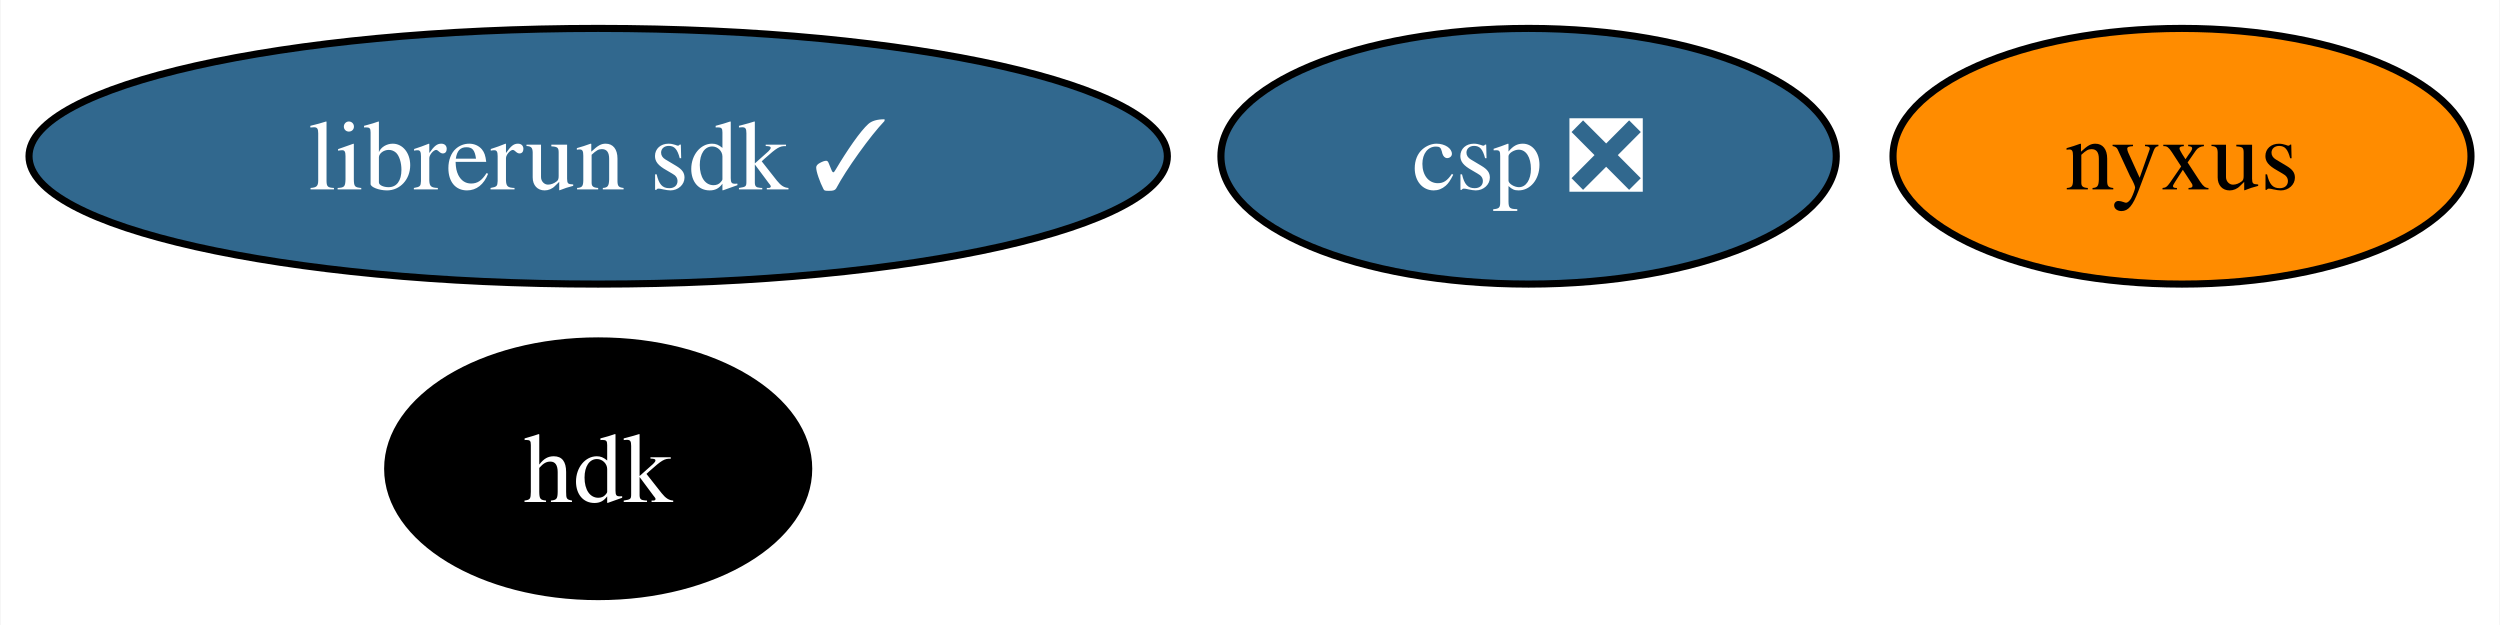
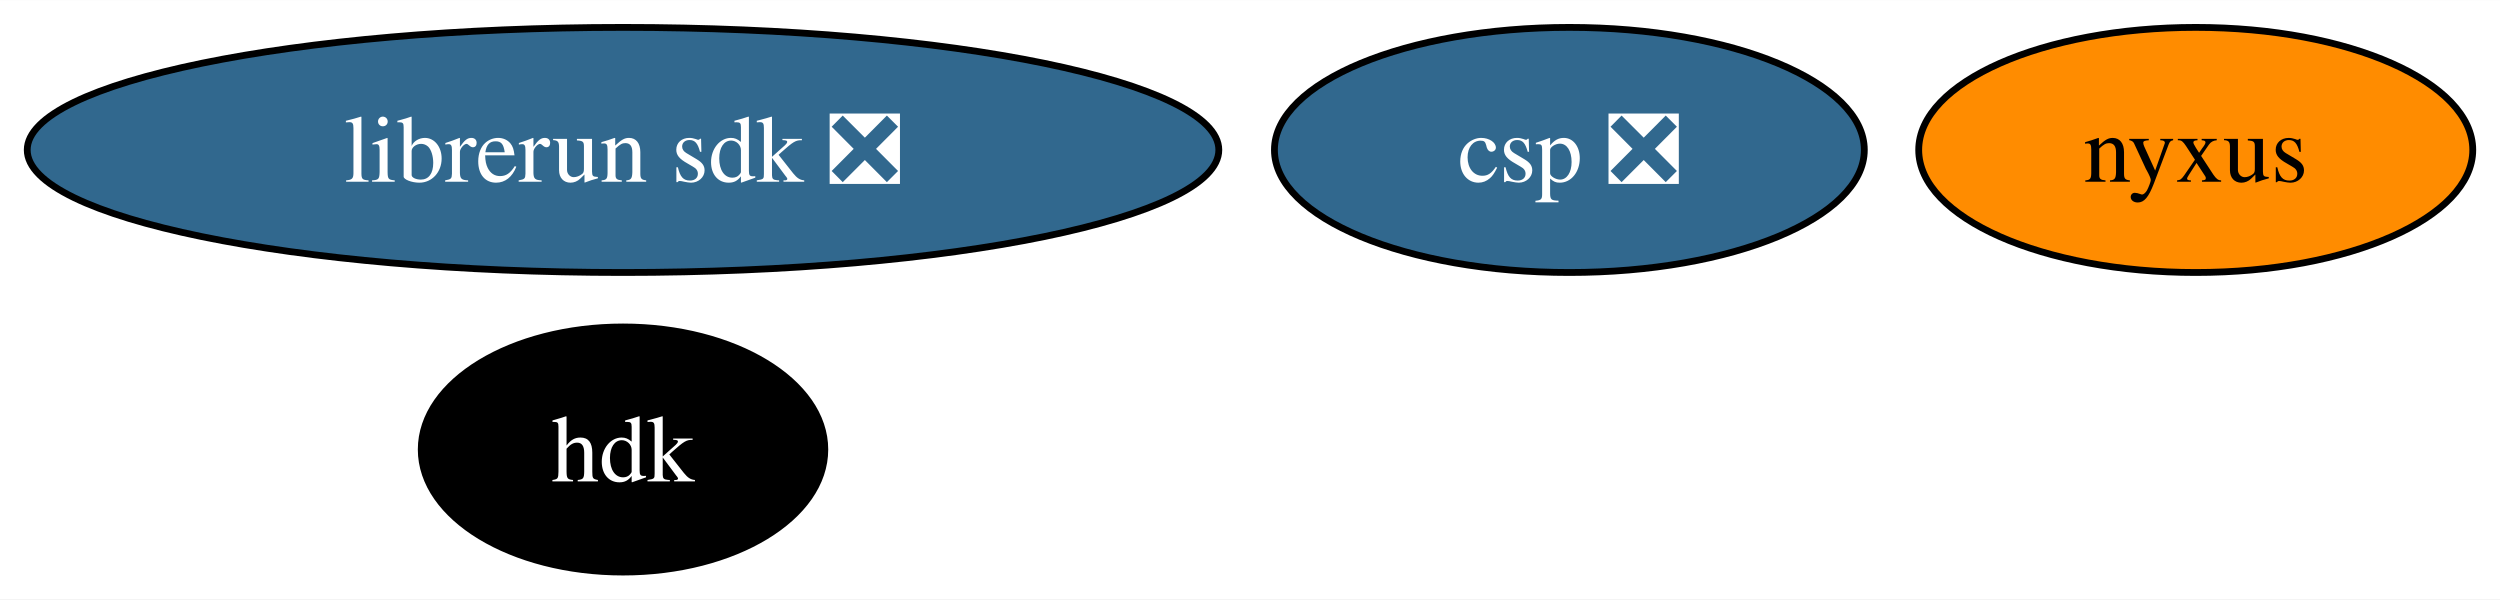
- <svg xmlns="http://www.w3.org/2000/svg" xmlns:xlink="http://www.w3.org/1999/xlink" width="352pt" height="88pt" viewBox="0.00 0.00 351.83 88.00">
+ <svg xmlns="http://www.w3.org/2000/svg" xmlns:xlink="http://www.w3.org/1999/xlink" width="367pt" height="88pt" viewBox="0.00 0.00 367.20 88.00">
  <g id="graph0" class="graph" transform="scale(1 1) rotate(0) translate(4 84)">
-     <polygon fill="white" stroke="none" points="-4,4 -4,-84 347.83,-84 347.83,4 -4,4" />
+     <polygon fill="white" stroke="none" points="-4,4 -4,-84 363.2,-84 363.2,4 -4,4" />
    <g id="node1" class="node">
      <g id="a_node1">
        <a xlink:href="https://github.com/conda-forge/hdk-feedstock" xlink:title="hdk">
-           <ellipse fill="#000000" stroke="black" cx="80.14" cy="-18" rx="29.64" ry="18" />
-           <text text-anchor="middle" x="80.14" y="-13.32" font-family="Times,serif" font-size="14.00" fill="white">hdk</text>
+           <ellipse fill="#000000" stroke="black" cx="87.51" cy="-18" rx="29.64" ry="18" />
+           <text text-anchor="middle" x="87.51" y="-13.32" font-family="Times,serif" font-size="14.00" fill="white">hdk</text>
        </a>
      </g>
    </g>
    <g id="node2" class="node">
      <g id="a_node2">
        <a xlink:href="https://github.com/conda-forge/nyxus-feedstock" xlink:title="nyxus">
-           <ellipse fill="#ff8c00" stroke="black" cx="303.14" cy="-62" rx="40.69" ry="18" />
-           <text text-anchor="middle" x="303.14" y="-57.33" font-family="Times,serif" font-size="14.00">nyxus</text>
+           <ellipse fill="#ff8c00" stroke="black" cx="318.51" cy="-62" rx="40.69" ry="18" />
+           <text text-anchor="middle" x="318.51" y="-57.33" font-family="Times,serif" font-size="14.00">nyxus</text>
        </a>
      </g>
    </g>
    <g id="node3" class="node">
      <g id="a_node3">
-         <a xlink:href="https://github.com/conda-forge/librerun-sdk-feedstock/pull/9" xlink:title="librerun sdk ✓">
-           <ellipse fill="#31688e" stroke="black" cx="80.14" cy="-62" rx="80.14" ry="18" />
-           <text text-anchor="middle" x="80.14" y="-57.33" font-family="Times,serif" font-size="14.00" fill="white">librerun sdk ✓</text>
+         <a xlink:href="https://github.com/conda-forge/librerun-sdk-feedstock/pull/9" xlink:title="librerun sdk ❎">
+           <ellipse fill="#31688e" stroke="black" cx="87.51" cy="-62" rx="87.51" ry="18" />
+           <text text-anchor="middle" x="87.51" y="-57.33" font-family="Times,serif" font-size="14.00" fill="white">librerun sdk ❎</text>
        </a>
      </g>
    </g>
    <g id="node4" class="node">
      <g id="a_node4">
        <a xlink:href="https://github.com/conda-forge/csp-feedstock/pull/23" xlink:title="csp ❎">
-           <ellipse fill="#31688e" stroke="black" cx="211.14" cy="-62" rx="43.32" ry="18" />
-           <text text-anchor="middle" x="211.14" y="-57.33" font-family="Times,serif" font-size="14.00" fill="white">csp ❎</text>
+           <ellipse fill="#31688e" stroke="black" cx="226.51" cy="-62" rx="43.32" ry="18" />
+           <text text-anchor="middle" x="226.51" y="-57.33" font-family="Times,serif" font-size="14.00" fill="white">csp ❎</text>
        </a>
      </g>
    </g>
  </g>
</svg>
